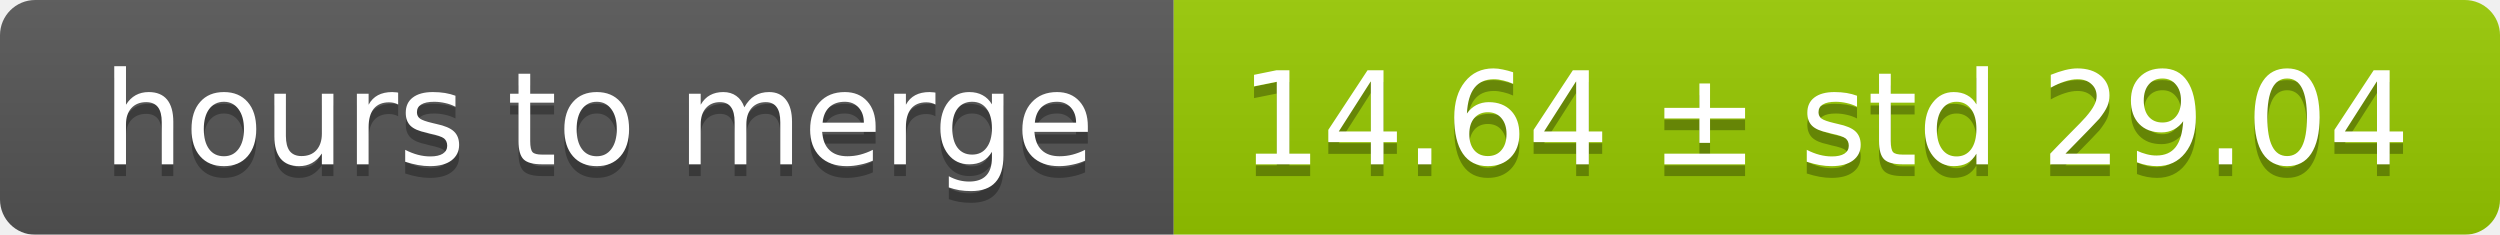
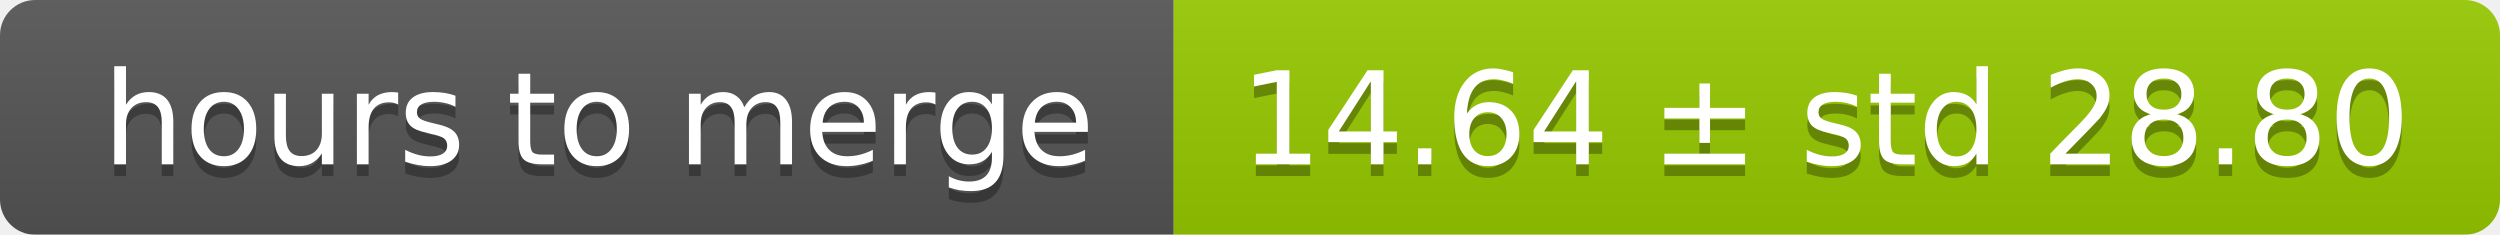
<svg xmlns="http://www.w3.org/2000/svg" width="213" height="20">
  <linearGradient id="smooth" x2="0" y2="100%">
    <stop offset="0" stop-color="#bbb" stop-opacity=".1" />
    <stop offset="1" stop-opacity=".1" />
  </linearGradient>
  <mask id="round">
    <rect width="213" height="20" rx="3" fill="#fff" />
  </mask>
  <g mask="url(#round)">
    <rect width="100" height="20" fill="#555" />
    <rect x="100" width="113" height="20" fill="#97ca00" />
    <rect width="213" height="20" fill="url(#smooth)" />
  </g>
  <g fill="#fff" text-anchor="middle" font-family="DejaVu Sans,Verdana,Geneva,sans-serif" font-size="11">
    <text x="51" y="15" fill="#010101" fill-opacity=".3">hours to merge</text>
    <text x="51" y="14">hours to merge</text>
-     <text x="155.5" y="15" fill="#010101" fill-opacity=".3">14.64 ± std 29.04</text>
-     <text x="155.5" y="14">14.64 ± std 29.04</text>
+     <text x="155.5" y="15" fill="#010101" fill-opacity=".3">14.64 ± std 28.80</text>
+     <text x="155.5" y="14">14.64 ± std 28.80</text>
  </g>
</svg>
